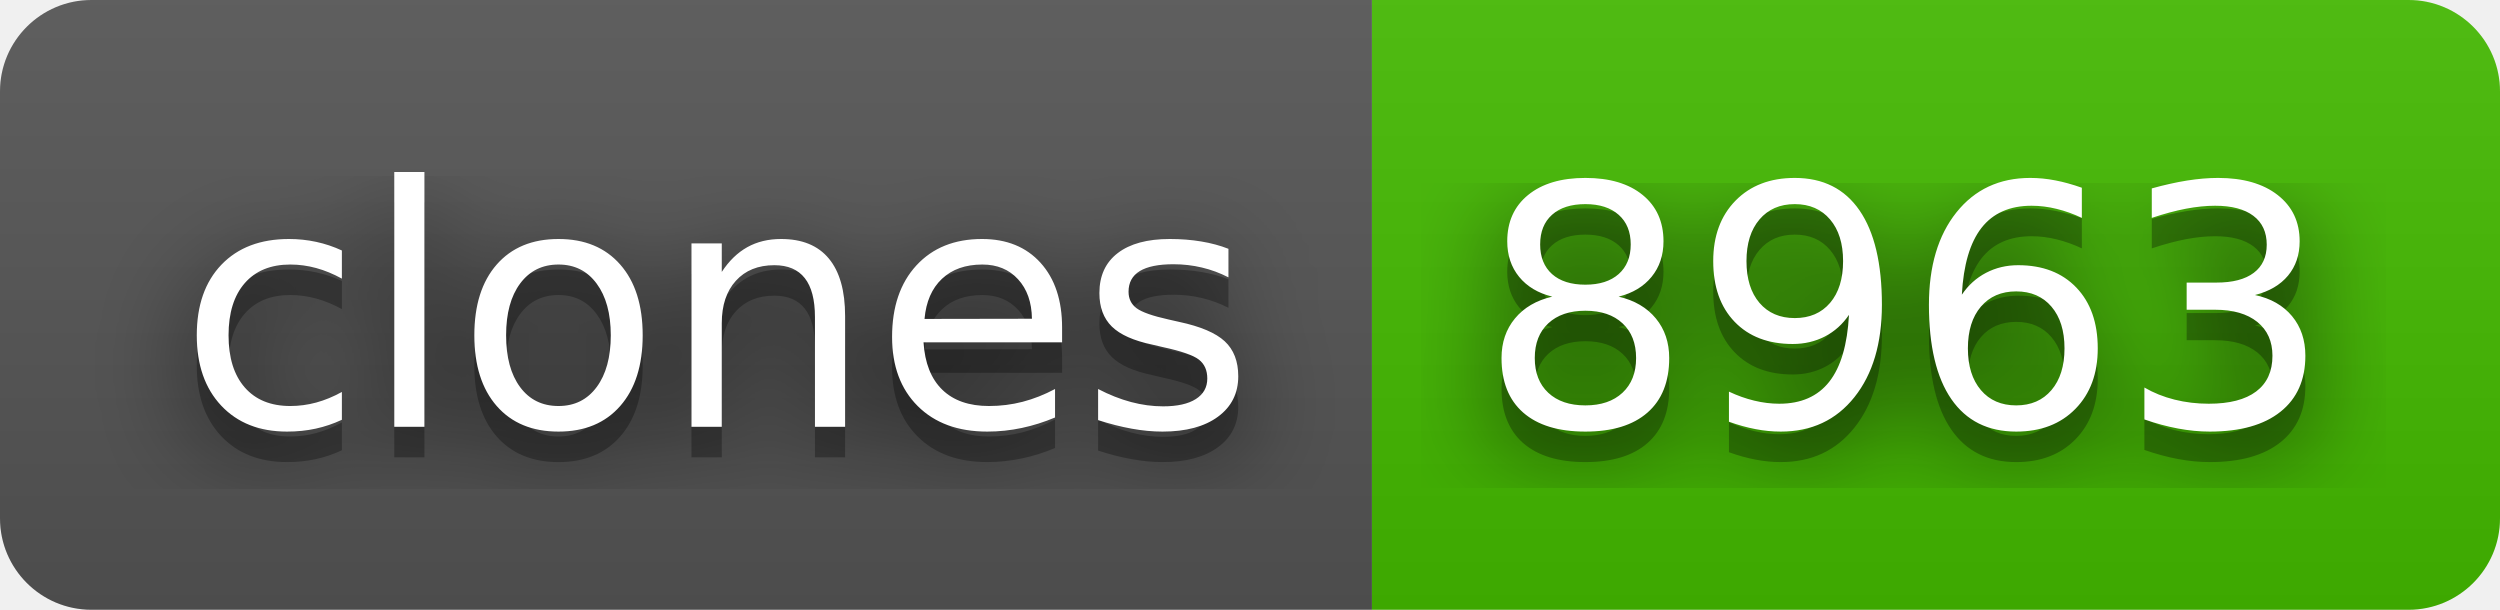
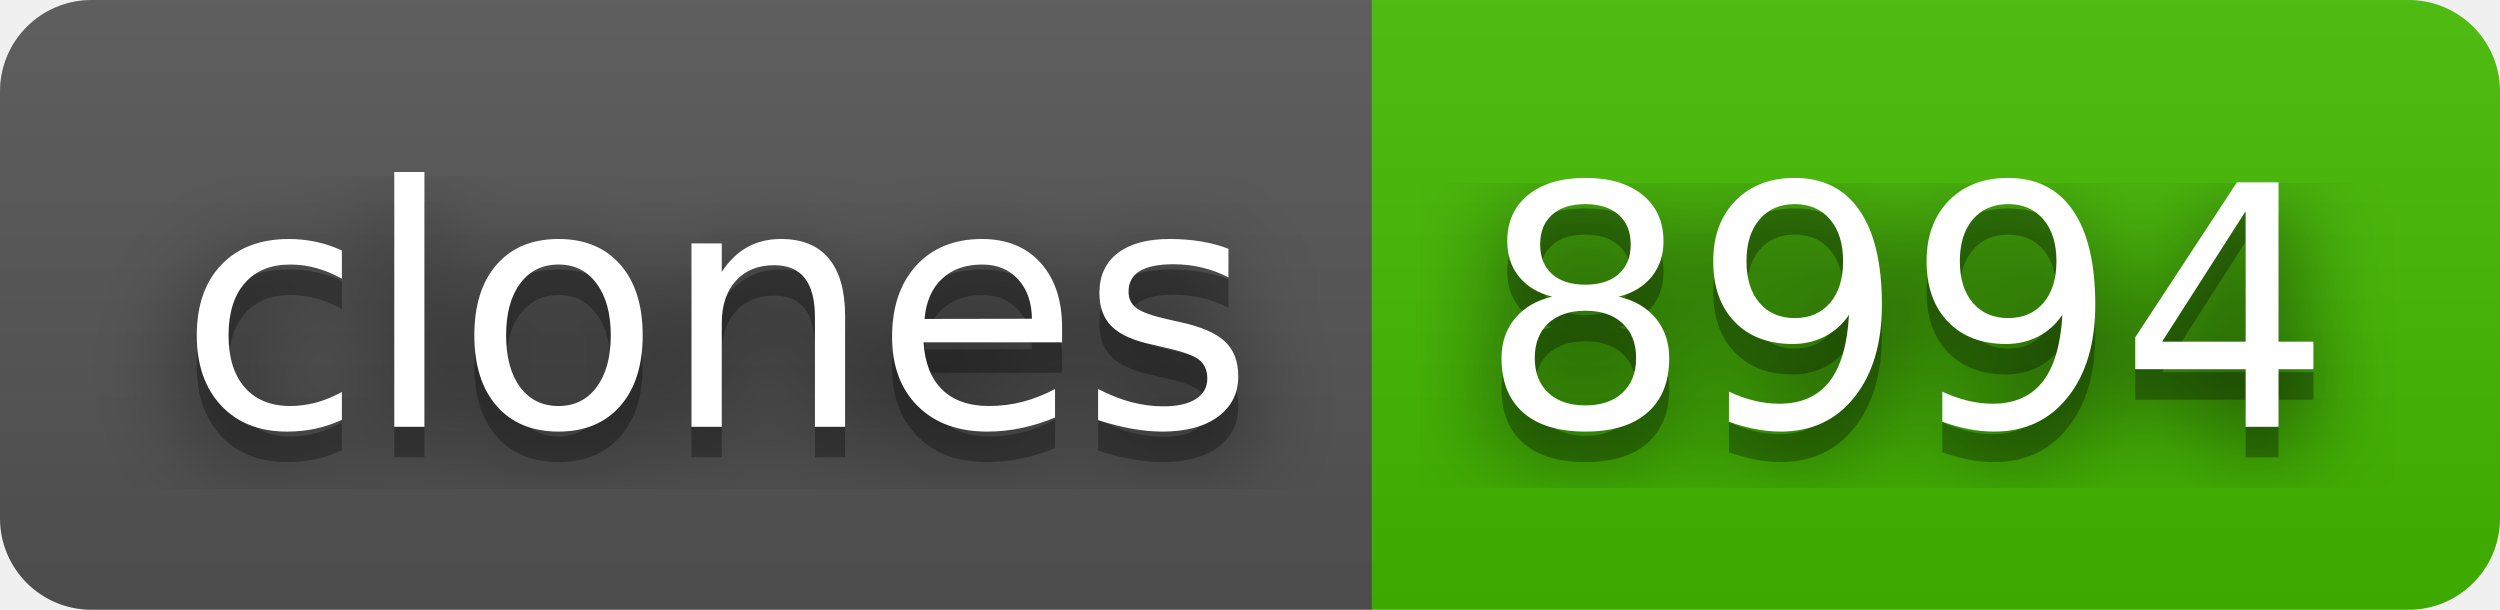
- <svg xmlns="http://www.w3.org/2000/svg" width="82" height="20" role="img" aria-label="clones: 8963">
+ <svg xmlns="http://www.w3.org/2000/svg" width="82" height="20" role="img" aria-label="clones: 8994">
  <filter id="blur">
    <feGaussianBlur stdDeviation="16" />
  </filter>
  <linearGradient id="s" x2="0" y2="100%">
    <stop offset="0" stop-color="#bbb" stop-opacity=".1" />
    <stop offset="1" stop-opacity=".1" />
  </linearGradient>
  <clipPath id="r">
    <rect width="82" height="20" rx="3" />
  </clipPath>
  <g clip-path="url(#r)">
    <rect width="45" height="20" fill="#555" />
    <rect x="45" width="37" height="20" fill="#4b0" />
    <rect width="82" height="20" fill="url(#s)" />
  </g>
  <g fill="#fff" text-anchor="middle" font-family="Verdana,Geneva,DejaVu Sans,sans-serif" text-rendering="geometricPrecision" font-size="110">
    <g transform="scale(.1)">
      <g aria-hidden="true" fill="#010101">
        <text x="235" y="150" fill-opacity=".8" filter="url(#blur)" textLength="350">clones</text>
        <text x="235" y="150" fill-opacity=".3" textLength="350">clones</text>
      </g>
      <text x="235" y="140" textLength="350">clones</text>
    </g>
    <g transform="scale(.1)">
      <g aria-hidden="true" fill="#010101">
-         <text x="625" y="150" fill-opacity=".8" filter="url(#blur)" textLength="270">8963</text>
-         <text x="625" y="150" fill-opacity=".3" textLength="270">8963</text>
+         <text x="625" y="150" fill-opacity=".8" filter="url(#blur)" textLength="270">8994</text>
+         <text x="625" y="150" fill-opacity=".3" textLength="270">8994</text>
      </g>
-       <text x="625" y="140" textLength="270">8963</text>
+       <text x="625" y="140" textLength="270">8994</text>
    </g>
  </g>
</svg>
